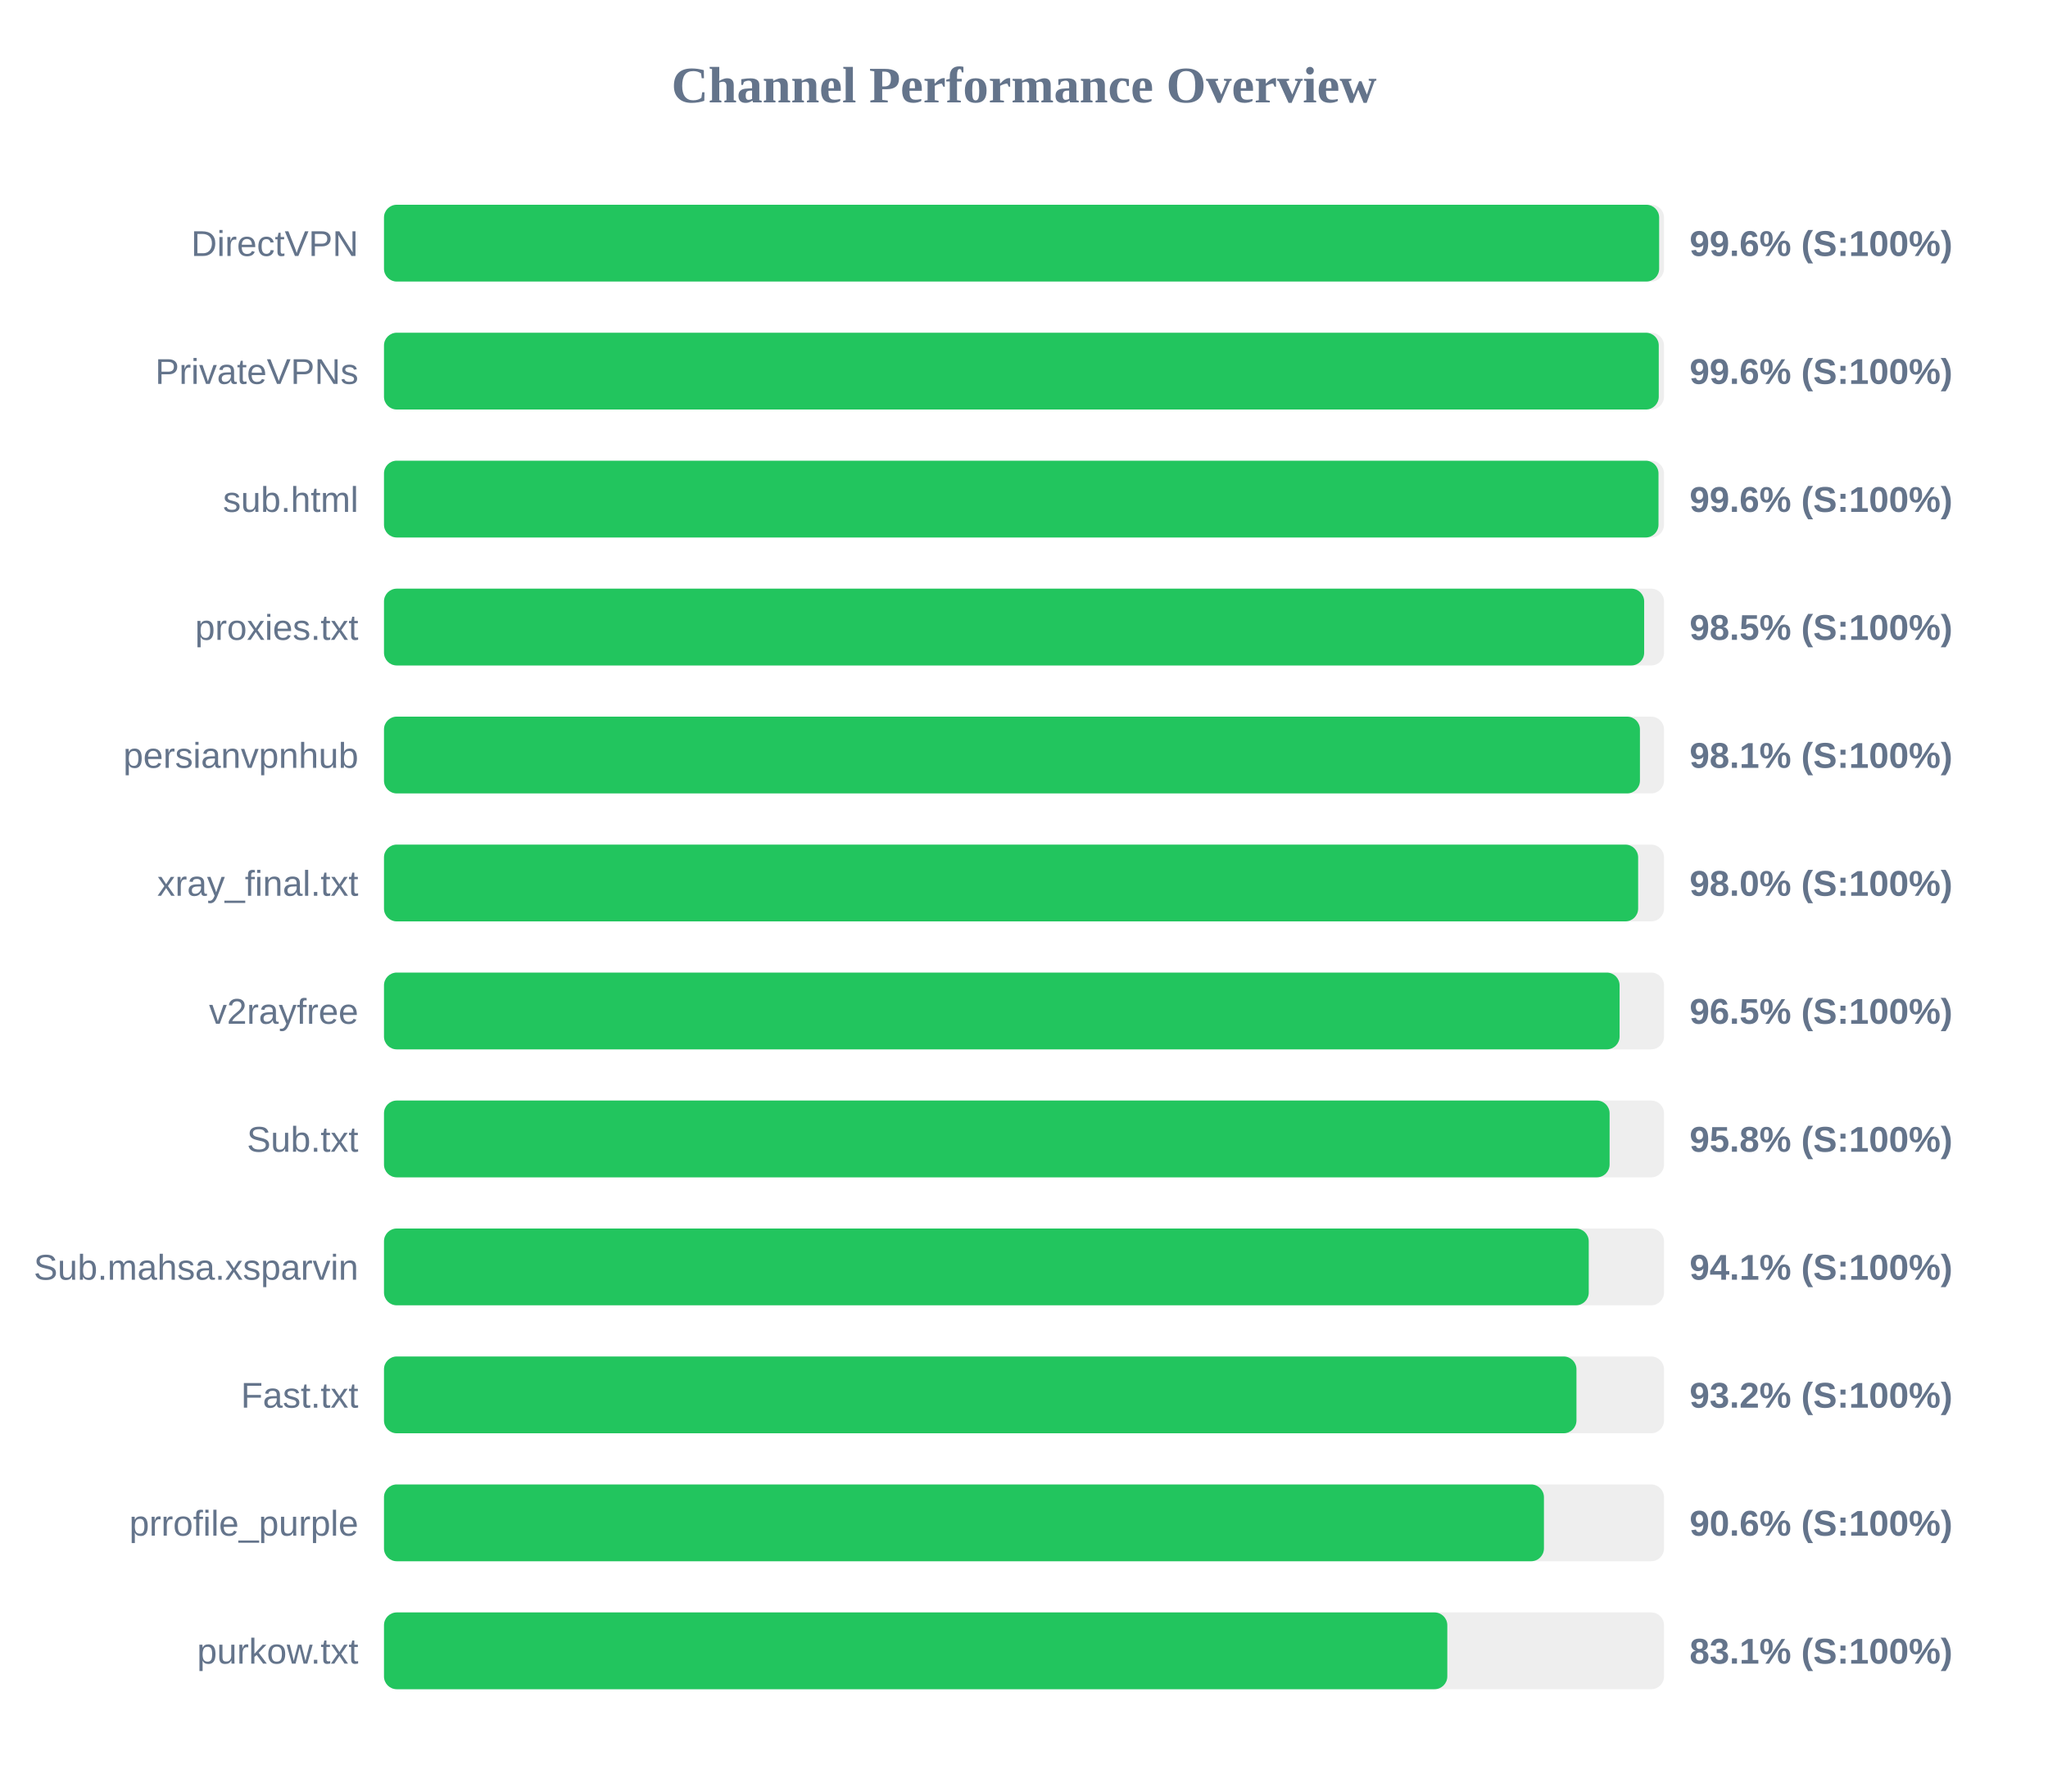
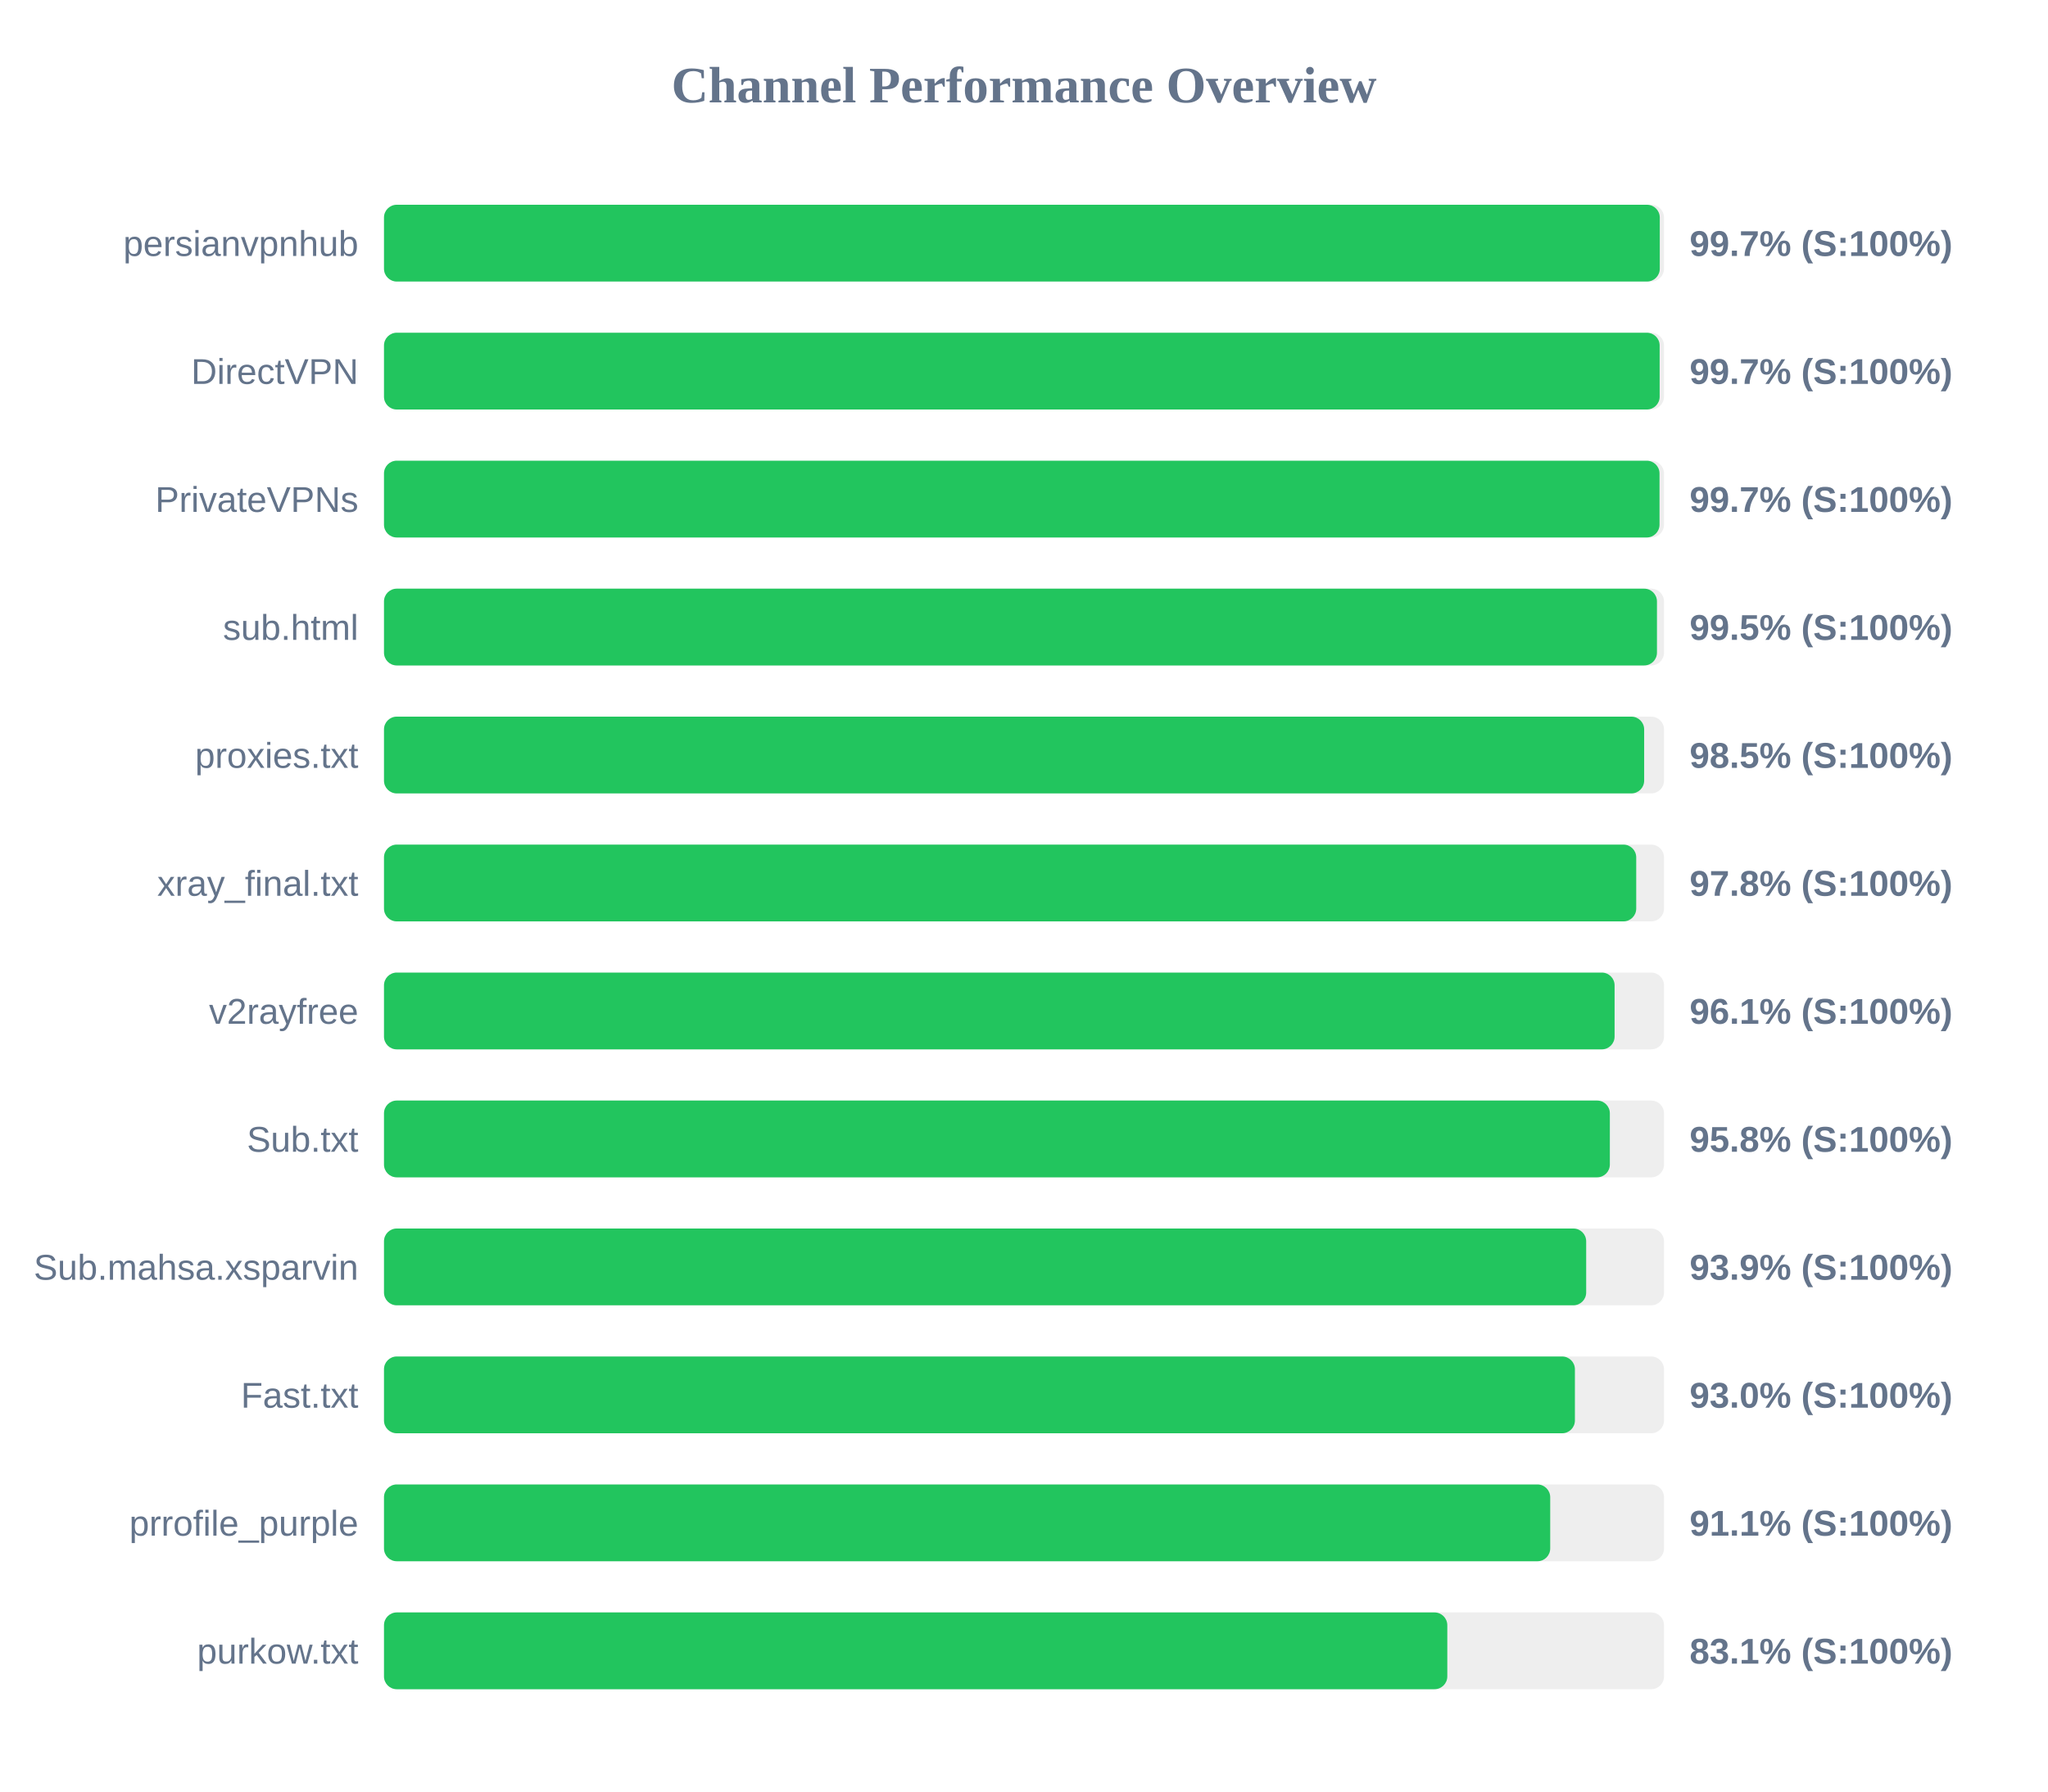
<svg xmlns="http://www.w3.org/2000/svg" width="800" height="700" version="1.1">
  <style>
        .row { font: 14px Arial; fill: #64748b; }
        .score { font: bold 14px Arial; fill: #64748b; }
    </style>
  <text x="400" y="40" text-anchor="middle" font-size="20px" font-weight="bold" fill="#64748b">Channel Performance Overview</text>
  <rect x="150" y="80" width="500" height="30" fill="#eee" rx="5" />
-   <rect x="150" y="80" width="498.1" height="30" fill="#22c55e" rx="5" />
-   <text x="140" y="100" text-anchor="end" class="row">DirectVPN</text>
-   <text x="660" y="100" text-anchor="start" class="score">99.6% (S:100%)</text>
+   <rect x="150" y="80" width="498.35" height="30" fill="#22c55e" rx="5" />
+   <text x="140" y="100" text-anchor="end" class="row">persianvpnhub</text>
+   <text x="660" y="100" text-anchor="start" class="score">99.7% (S:100%)</text>
  <rect x="150" y="130" width="500" height="30" fill="#eee" rx="5" />
-   <rect x="150" y="130" width="497.95" height="30" fill="#22c55e" rx="5" />
-   <text x="140" y="150" text-anchor="end" class="row">PrivateVPNs</text>
-   <text x="660" y="150" text-anchor="start" class="score">99.6% (S:100%)</text>
+   <rect x="150" y="130" width="498.3" height="30" fill="#22c55e" rx="5" />
+   <text x="140" y="150" text-anchor="end" class="row">DirectVPN</text>
+   <text x="660" y="150" text-anchor="start" class="score">99.7% (S:100%)</text>
  <rect x="150" y="180" width="500" height="30" fill="#eee" rx="5" />
-   <rect x="150" y="180" width="497.85" height="30" fill="#22c55e" rx="5" />
-   <text x="140" y="200" text-anchor="end" class="row">sub.html</text>
-   <text x="660" y="200" text-anchor="start" class="score">99.6% (S:100%)</text>
+   <rect x="150" y="180" width="498.25" height="30" fill="#22c55e" rx="5" />
+   <text x="140" y="200" text-anchor="end" class="row">PrivateVPNs</text>
+   <text x="660" y="200" text-anchor="start" class="score">99.7% (S:100%)</text>
  <rect x="150" y="230" width="500" height="30" fill="#eee" rx="5" />
-   <rect x="150" y="230" width="492.25" height="30" fill="#22c55e" rx="5" />
-   <text x="140" y="250" text-anchor="end" class="row">proxies.txt</text>
-   <text x="660" y="250" text-anchor="start" class="score">98.5% (S:100%)</text>
+   <rect x="150" y="230" width="497.25" height="30" fill="#22c55e" rx="5" />
+   <text x="140" y="250" text-anchor="end" class="row">sub.html</text>
+   <text x="660" y="250" text-anchor="start" class="score">99.5% (S:100%)</text>
  <rect x="150" y="280" width="500" height="30" fill="#eee" rx="5" />
-   <rect x="150" y="280" width="490.6" height="30" fill="#22c55e" rx="5" />
-   <text x="140" y="300" text-anchor="end" class="row">persianvpnhub</text>
-   <text x="660" y="300" text-anchor="start" class="score">98.1% (S:100%)</text>
+   <rect x="150" y="280" width="492.25" height="30" fill="#22c55e" rx="5" />
+   <text x="140" y="300" text-anchor="end" class="row">proxies.txt</text>
+   <text x="660" y="300" text-anchor="start" class="score">98.5% (S:100%)</text>
  <rect x="150" y="330" width="500" height="30" fill="#eee" rx="5" />
-   <rect x="150" y="330" width="489.9" height="30" fill="#22c55e" rx="5" />
+   <rect x="150" y="330" width="489.15" height="30" fill="#22c55e" rx="5" />
  <text x="140" y="350" text-anchor="end" class="row">xray_final.txt</text>
-   <text x="660" y="350" text-anchor="start" class="score">98.0% (S:100%)</text>
+   <text x="660" y="350" text-anchor="start" class="score">97.8% (S:100%)</text>
  <rect x="150" y="380" width="500" height="30" fill="#eee" rx="5" />
-   <rect x="150" y="380" width="482.65" height="30" fill="#22c55e" rx="5" />
+   <rect x="150" y="380" width="480.7" height="30" fill="#22c55e" rx="5" />
  <text x="140" y="400" text-anchor="end" class="row">v2rayfree</text>
-   <text x="660" y="400" text-anchor="start" class="score">96.5% (S:100%)</text>
+   <text x="660" y="400" text-anchor="start" class="score">96.1% (S:100%)</text>
  <rect x="150" y="430" width="500" height="30" fill="#eee" rx="5" />
-   <rect x="150" y="430" width="478.75" height="30" fill="#22c55e" rx="5" />
+   <rect x="150" y="430" width="478.85" height="30" fill="#22c55e" rx="5" />
  <text x="140" y="450" text-anchor="end" class="row">Sub.txt</text>
  <text x="660" y="450" text-anchor="start" class="score">95.8% (S:100%)</text>
  <rect x="150" y="480" width="500" height="30" fill="#eee" rx="5" />
-   <rect x="150" y="480" width="470.6" height="30" fill="#22c55e" rx="5" />
+   <rect x="150" y="480" width="469.6" height="30" fill="#22c55e" rx="5" />
  <text x="140" y="500" text-anchor="end" class="row">Sub.mahsa.xsparvin</text>
-   <text x="660" y="500" text-anchor="start" class="score">94.1% (S:100%)</text>
+   <text x="660" y="500" text-anchor="start" class="score">93.9% (S:100%)</text>
  <rect x="150" y="530" width="500" height="30" fill="#eee" rx="5" />
-   <rect x="150" y="530" width="465.8" height="30" fill="#22c55e" rx="5" />
+   <rect x="150" y="530" width="465.2" height="30" fill="#22c55e" rx="5" />
  <text x="140" y="550" text-anchor="end" class="row">Fast.txt</text>
-   <text x="660" y="550" text-anchor="start" class="score">93.2% (S:100%)</text>
+   <text x="660" y="550" text-anchor="start" class="score">93.0% (S:100%)</text>
  <rect x="150" y="580" width="500" height="30" fill="#eee" rx="5" />
-   <rect x="150" y="580" width="453.1" height="30" fill="#22c55e" rx="5" />
+   <rect x="150" y="580" width="455.55" height="30" fill="#22c55e" rx="5" />
  <text x="140" y="600" text-anchor="end" class="row">prrofile_purple</text>
-   <text x="660" y="600" text-anchor="start" class="score">90.6% (S:100%)</text>
+   <text x="660" y="600" text-anchor="start" class="score">91.1% (S:100%)</text>
  <rect x="150" y="630" width="500" height="30" fill="#eee" rx="5" />
  <rect x="150" y="630" width="415.35" height="30" fill="#22c55e" rx="5" />
  <text x="140" y="650" text-anchor="end" class="row">purkow.txt</text>
  <text x="660" y="650" text-anchor="start" class="score">83.1% (S:100%)</text>
</svg>
